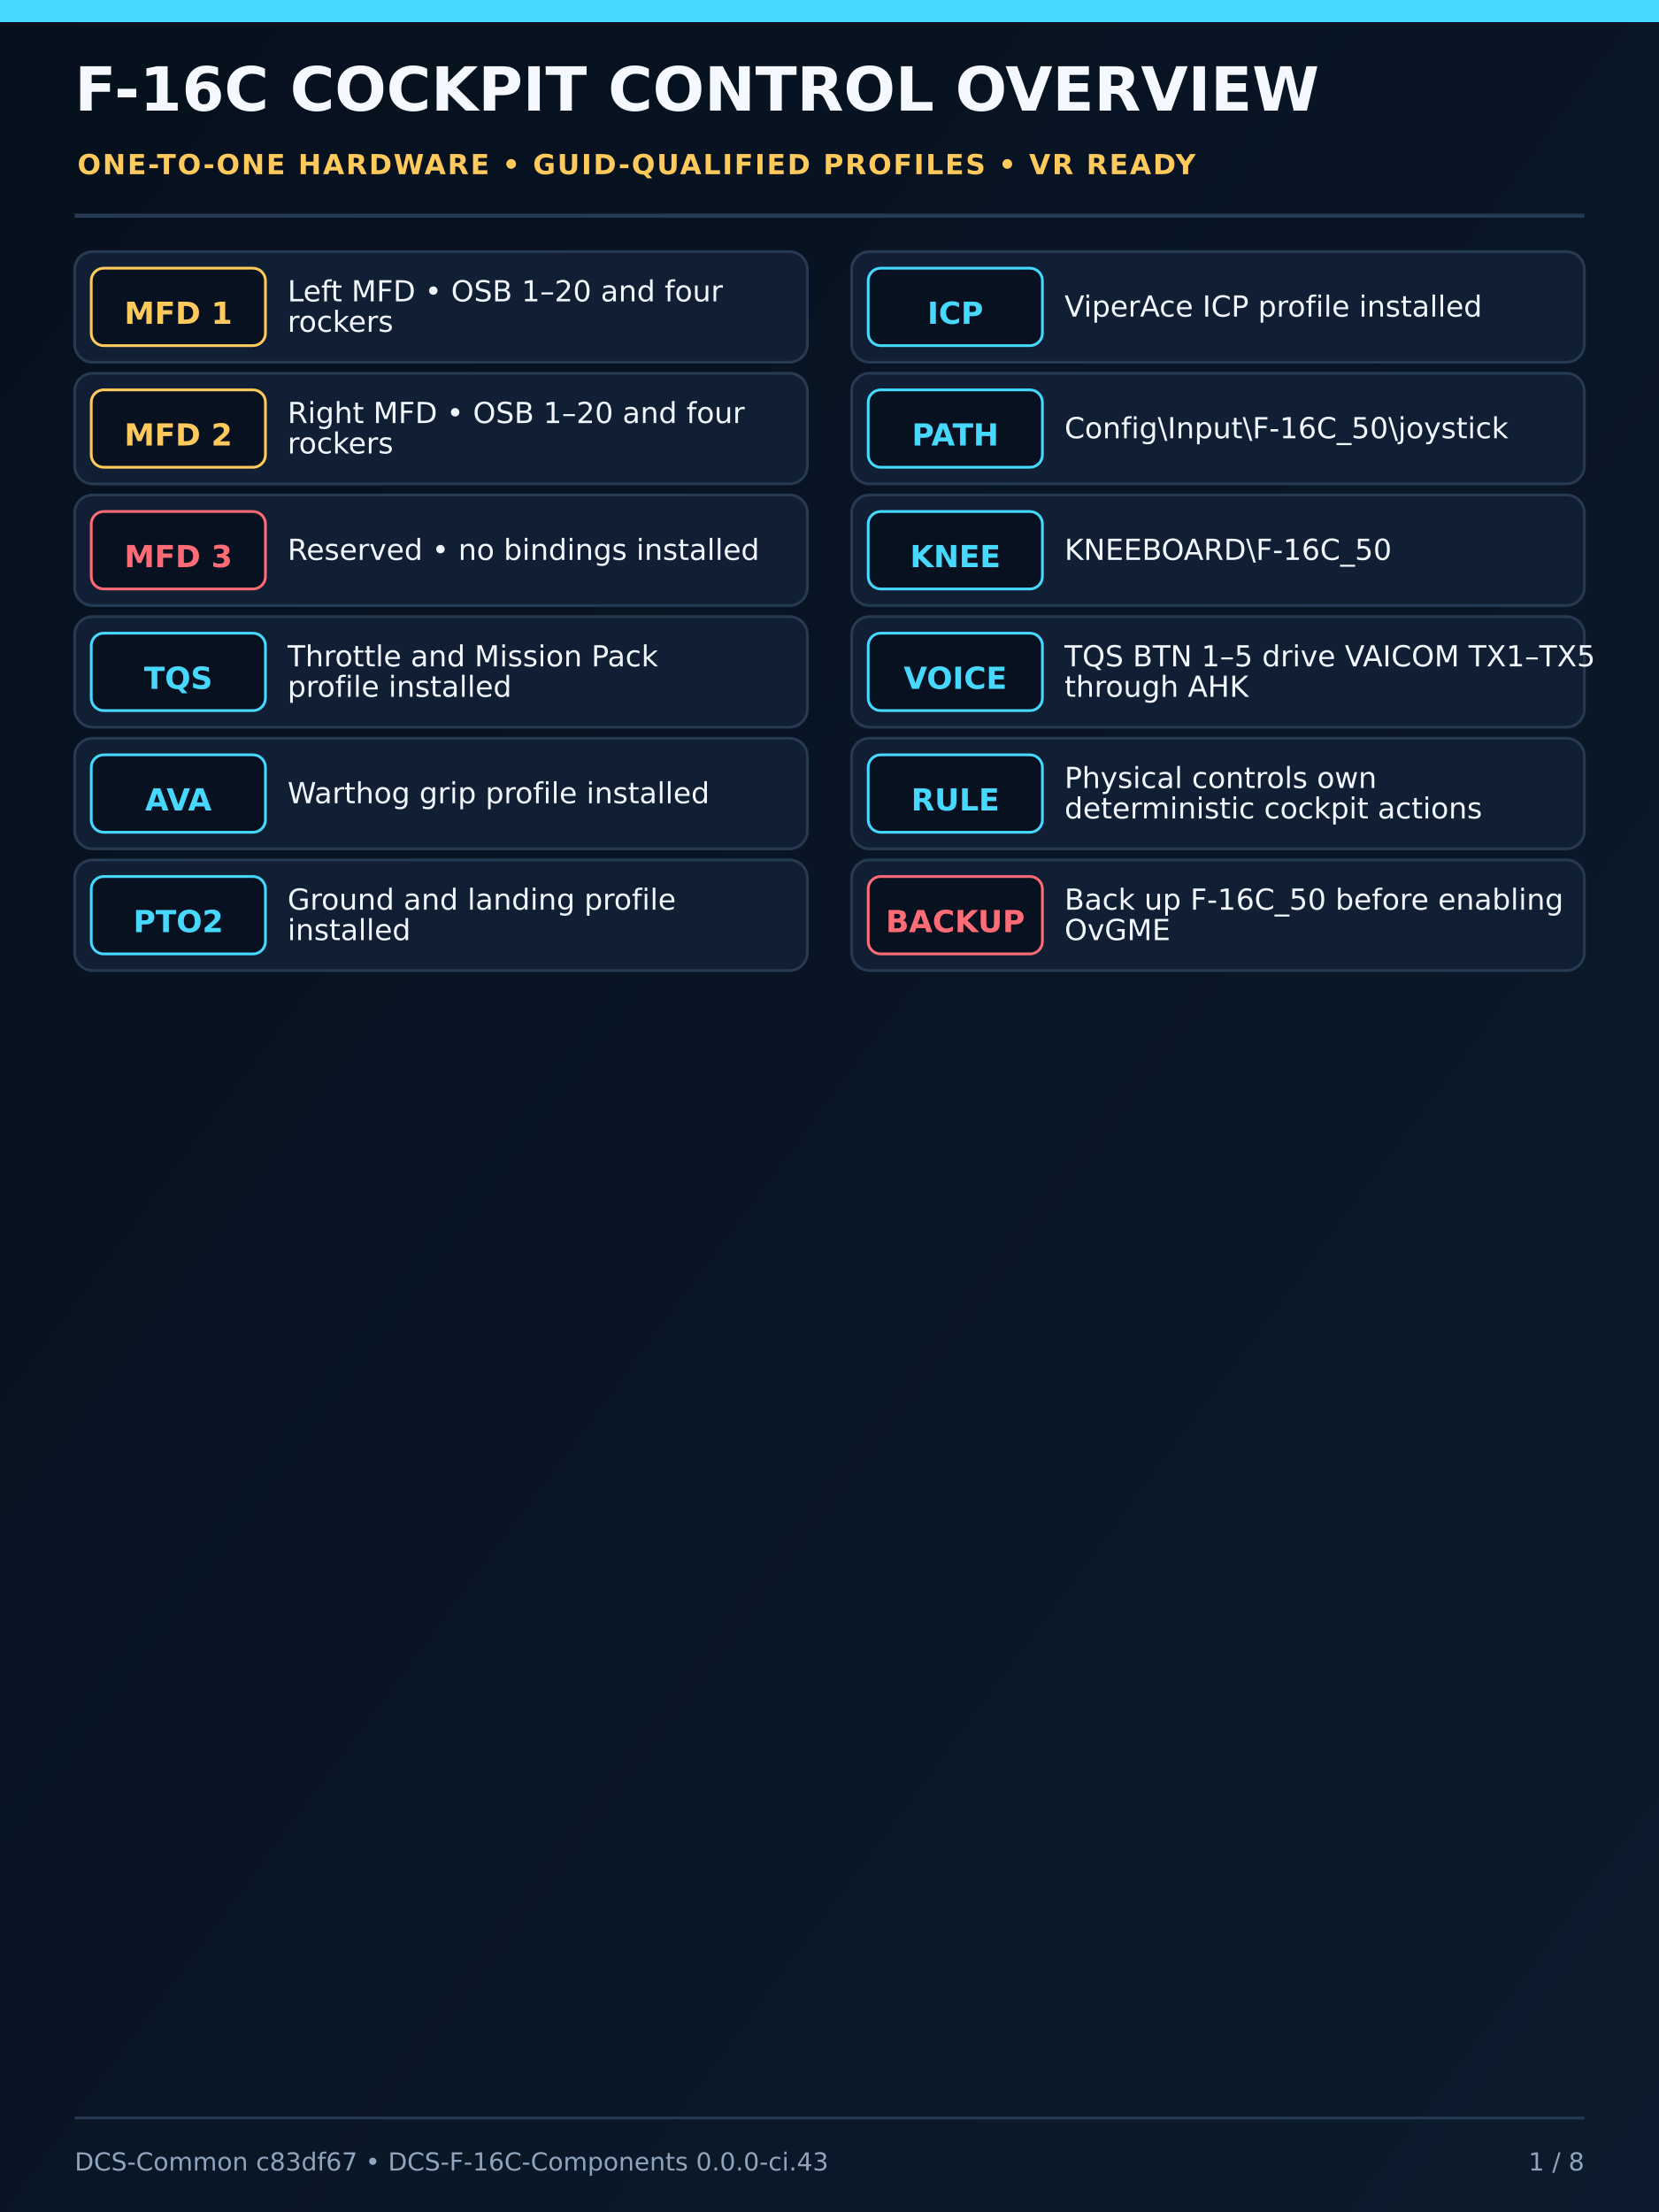
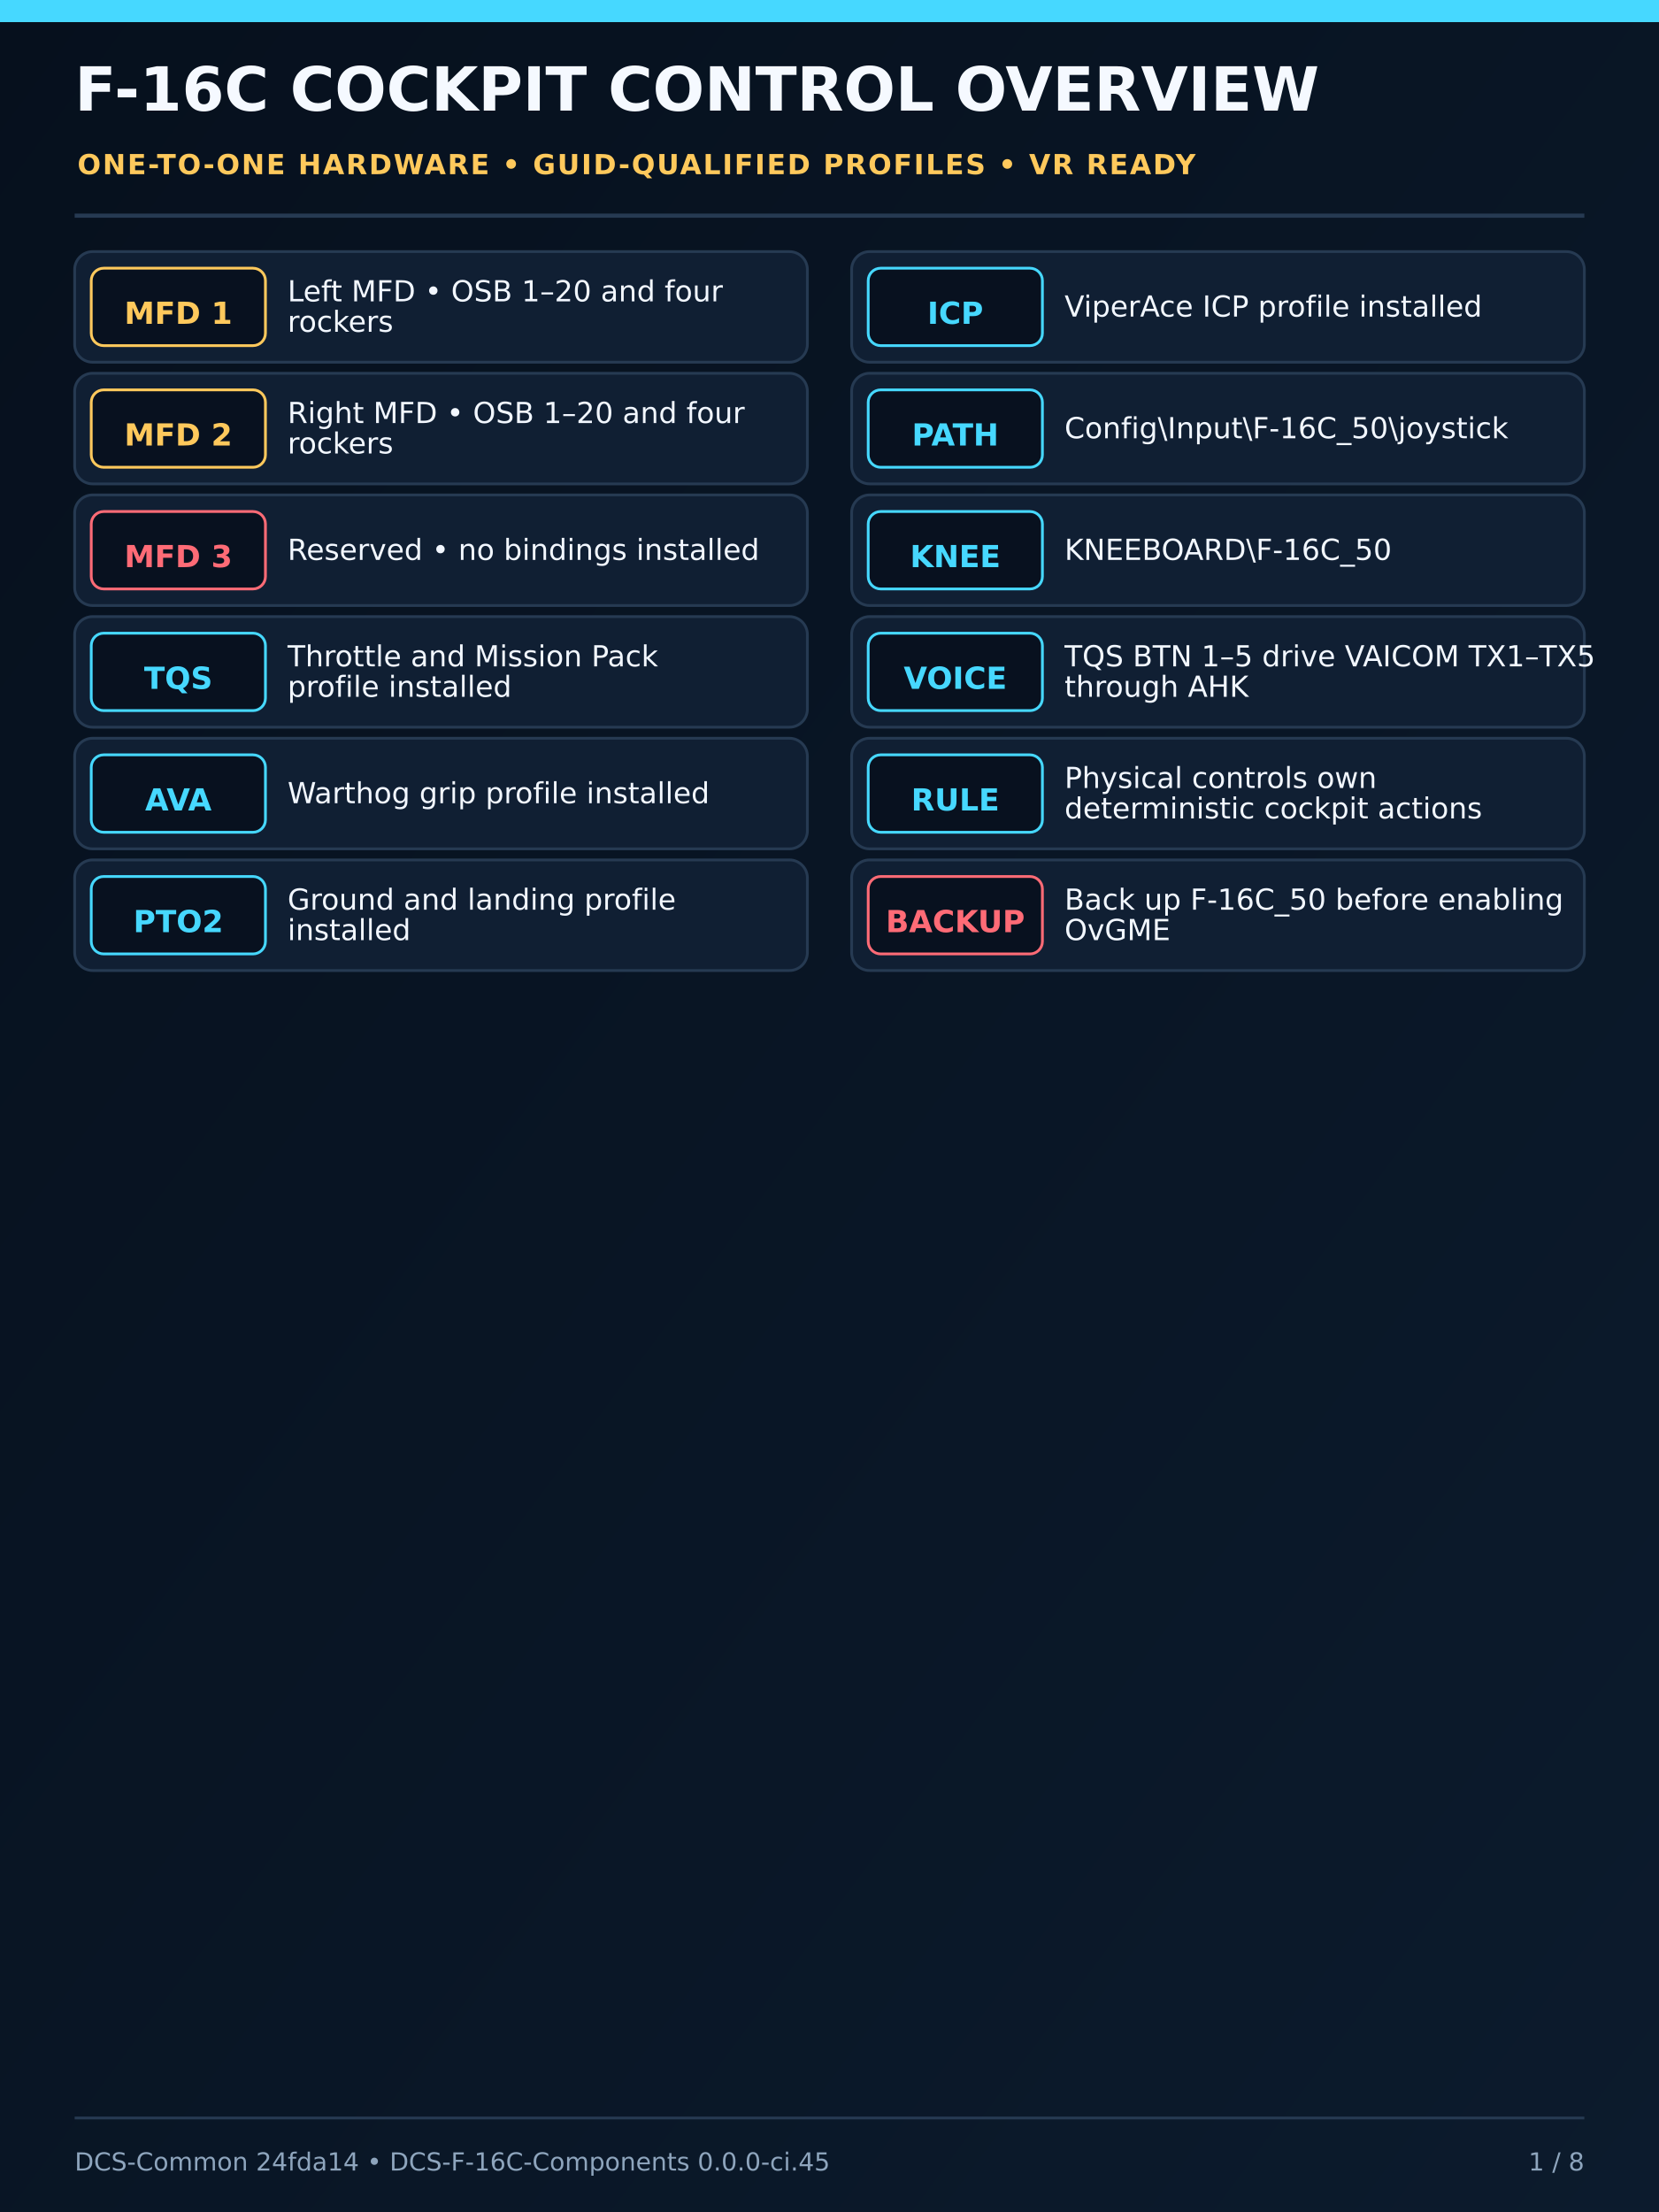
<svg xmlns="http://www.w3.org/2000/svg" width="1200" height="1600" viewBox="0 0 1200 1600">
  <defs>
    <linearGradient id="bg" x1="0" y1="0" x2="1" y2="1">
      <stop offset="0" stop-color="#06101d" />
      <stop offset="1" stop-color="#0c1b2d" />
    </linearGradient>
    <filter id="deviceShadow" x="-25%" y="-25%" width="150%" height="150%">
      <feDropShadow dx="0" dy="12" stdDeviation="15" flood-color="#000" flood-opacity="0.65" />
    </filter>
  </defs>
  <rect width="1200" height="1600" fill="url(#bg)" />
  <rect x="0" y="0" width="1200" height="16" fill="#46d8ff" />
  <text x="54" y="80" font-family="DejaVu Sans,Arial,sans-serif" font-size="44" font-weight="800" fill="#f5f9ff">F-16C COCKPIT CONTROL OVERVIEW</text>
  <text x="56" y="126" font-family="DejaVu Sans,Arial,sans-serif" font-size="20" font-weight="700" letter-spacing="1.2" fill="#ffc95c">ONE-TO-ONE HARDWARE • GUID-QUALIFIED PROFILES • VR READY</text>
  <line x1="54" y1="156" x2="1146" y2="156" stroke="#263a52" stroke-width="3" />
  <g font-family="DejaVu Sans,Arial,sans-serif">
    <rect x="54" y="182" width="530" height="80" rx="13" fill="#101f33" stroke="#263a52" stroke-width="2" />
    <rect x="66" y="194" width="126" height="56" rx="9" fill="#08111f" stroke="#ffc95c" stroke-width="2" />
    <text x="129" y="228" text-anchor="middle" dominant-baseline="middle" font-size="22" font-weight="700" fill="#ffc95c">MFD 1</text>
    <text x="208" y="218" font-size="21" font-weight="500" fill="#f2f7ff">Left MFD • OSB 1–20 and four</text>
    <text x="208" y="240" font-size="21" font-weight="500" fill="#f2f7ff">rockers</text>
    <rect x="54" y="270" width="530" height="80" rx="13" fill="#101f33" stroke="#263a52" stroke-width="2" />
    <rect x="66" y="282" width="126" height="56" rx="9" fill="#08111f" stroke="#ffc95c" stroke-width="2" />
    <text x="129" y="316" text-anchor="middle" dominant-baseline="middle" font-size="22" font-weight="700" fill="#ffc95c">MFD 2</text>
    <text x="208" y="306" font-size="21" font-weight="500" fill="#f2f7ff">Right MFD • OSB 1–20 and four</text>
    <text x="208" y="328" font-size="21" font-weight="500" fill="#f2f7ff">rockers</text>
    <rect x="54" y="358" width="530" height="80" rx="13" fill="#101f33" stroke="#263a52" stroke-width="2" />
    <rect x="66" y="370" width="126" height="56" rx="9" fill="#08111f" stroke="#ff6b76" stroke-width="2" />
    <text x="129" y="404" text-anchor="middle" dominant-baseline="middle" font-size="22" font-weight="700" fill="#ff6b76">MFD 3</text>
    <text x="208" y="405" font-size="21" font-weight="500" fill="#f2f7ff">Reserved • no bindings installed</text>
    <rect x="54" y="446" width="530" height="80" rx="13" fill="#101f33" stroke="#263a52" stroke-width="2" />
    <rect x="66" y="458" width="126" height="56" rx="9" fill="#08111f" stroke="#46d8ff" stroke-width="2" />
    <text x="129" y="492" text-anchor="middle" dominant-baseline="middle" font-size="22" font-weight="700" fill="#46d8ff">TQS</text>
    <text x="208" y="482" font-size="21" font-weight="500" fill="#f2f7ff">Throttle and Mission Pack</text>
    <text x="208" y="504" font-size="21" font-weight="500" fill="#f2f7ff">profile installed</text>
    <rect x="54" y="534" width="530" height="80" rx="13" fill="#101f33" stroke="#263a52" stroke-width="2" />
    <rect x="66" y="546" width="126" height="56" rx="9" fill="#08111f" stroke="#46d8ff" stroke-width="2" />
    <text x="129" y="580" text-anchor="middle" dominant-baseline="middle" font-size="22" font-weight="700" fill="#46d8ff">AVA</text>
    <text x="208" y="581" font-size="21" font-weight="500" fill="#f2f7ff">Warthog grip profile installed</text>
    <rect x="54" y="622" width="530" height="80" rx="13" fill="#101f33" stroke="#263a52" stroke-width="2" />
    <rect x="66" y="634" width="126" height="56" rx="9" fill="#08111f" stroke="#46d8ff" stroke-width="2" />
    <text x="129" y="668" text-anchor="middle" dominant-baseline="middle" font-size="22" font-weight="700" fill="#46d8ff">PTO2</text>
    <text x="208" y="658" font-size="21" font-weight="500" fill="#f2f7ff">Ground and landing profile</text>
    <text x="208" y="680" font-size="21" font-weight="500" fill="#f2f7ff">installed</text>
    <rect x="616" y="182" width="530" height="80" rx="13" fill="#101f33" stroke="#263a52" stroke-width="2" />
    <rect x="628" y="194" width="126" height="56" rx="9" fill="#08111f" stroke="#46d8ff" stroke-width="2" />
    <text x="691" y="228" text-anchor="middle" dominant-baseline="middle" font-size="22" font-weight="700" fill="#46d8ff">ICP</text>
    <text x="770" y="229" font-size="21" font-weight="500" fill="#f2f7ff">ViperAce ICP profile installed</text>
    <rect x="616" y="270" width="530" height="80" rx="13" fill="#101f33" stroke="#263a52" stroke-width="2" />
    <rect x="628" y="282" width="126" height="56" rx="9" fill="#08111f" stroke="#46d8ff" stroke-width="2" />
    <text x="691" y="316" text-anchor="middle" dominant-baseline="middle" font-size="22" font-weight="700" fill="#46d8ff">PATH</text>
    <text x="770" y="317" font-size="21" font-weight="500" fill="#f2f7ff">Config\Input\F-16C_50\joystick</text>
    <rect x="616" y="358" width="530" height="80" rx="13" fill="#101f33" stroke="#263a52" stroke-width="2" />
    <rect x="628" y="370" width="126" height="56" rx="9" fill="#08111f" stroke="#46d8ff" stroke-width="2" />
    <text x="691" y="404" text-anchor="middle" dominant-baseline="middle" font-size="22" font-weight="700" fill="#46d8ff">KNEE</text>
    <text x="770" y="405" font-size="21" font-weight="500" fill="#f2f7ff">KNEEBOARD\F-16C_50</text>
    <rect x="616" y="446" width="530" height="80" rx="13" fill="#101f33" stroke="#263a52" stroke-width="2" />
    <rect x="628" y="458" width="126" height="56" rx="9" fill="#08111f" stroke="#46d8ff" stroke-width="2" />
    <text x="691" y="492" text-anchor="middle" dominant-baseline="middle" font-size="22" font-weight="700" fill="#46d8ff">VOICE</text>
    <text x="770" y="482" font-size="21" font-weight="500" fill="#f2f7ff">TQS BTN 1–5 drive VAICOM TX1–TX5</text>
    <text x="770" y="504" font-size="21" font-weight="500" fill="#f2f7ff">through AHK</text>
    <rect x="616" y="534" width="530" height="80" rx="13" fill="#101f33" stroke="#263a52" stroke-width="2" />
    <rect x="628" y="546" width="126" height="56" rx="9" fill="#08111f" stroke="#46d8ff" stroke-width="2" />
    <text x="691" y="580" text-anchor="middle" dominant-baseline="middle" font-size="22" font-weight="700" fill="#46d8ff">RULE</text>
    <text x="770" y="570" font-size="21" font-weight="500" fill="#f2f7ff">Physical controls own</text>
    <text x="770" y="592" font-size="21" font-weight="500" fill="#f2f7ff">deterministic cockpit actions</text>
    <rect x="616" y="622" width="530" height="80" rx="13" fill="#101f33" stroke="#263a52" stroke-width="2" />
    <rect x="628" y="634" width="126" height="56" rx="9" fill="#08111f" stroke="#ff6b76" stroke-width="2" />
    <text x="691" y="668" text-anchor="middle" dominant-baseline="middle" font-size="22" font-weight="700" fill="#ff6b76">BACKUP</text>
    <text x="770" y="658" font-size="21" font-weight="500" fill="#f2f7ff">Back up F-16C_50 before enabling</text>
    <text x="770" y="680" font-size="21" font-weight="500" fill="#f2f7ff">OvGME</text>
  </g>
  <line x1="54" y1="1532" x2="1146" y2="1532" stroke="#263a52" stroke-width="2" />
-   <text x="54" y="1570" font-family="DejaVu Sans,Arial,sans-serif" font-size="18" fill="#8ea5bd">DCS-Common c83df67 • DCS-F-16C-Components 0.0.0-ci.43</text>
+   <text x="54" y="1570" font-family="DejaVu Sans,Arial,sans-serif" font-size="18" fill="#8ea5bd">DCS-Common 24fda14 • DCS-F-16C-Components 0.0.0-ci.45</text>
  <text x="1146" y="1570" text-anchor="end" font-family="DejaVu Sans,Arial,sans-serif" font-size="18" fill="#8ea5bd">1 / 8</text>
</svg>
